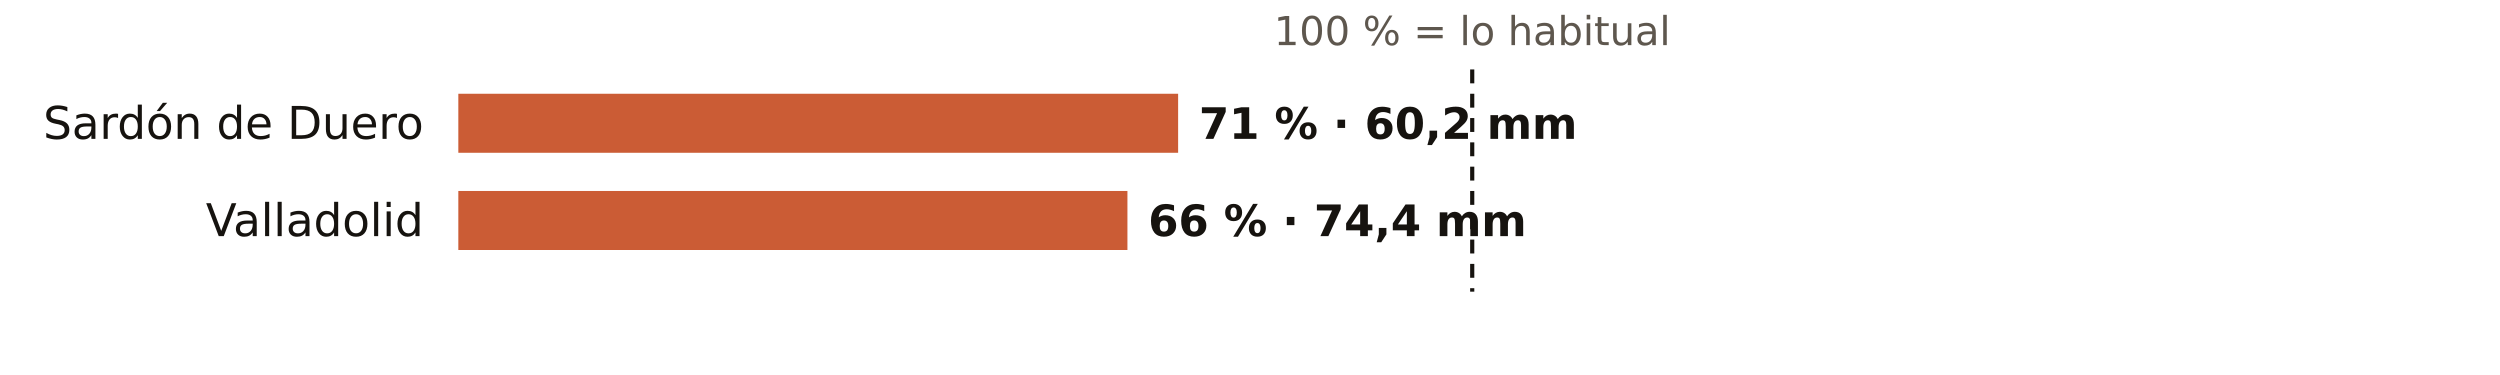
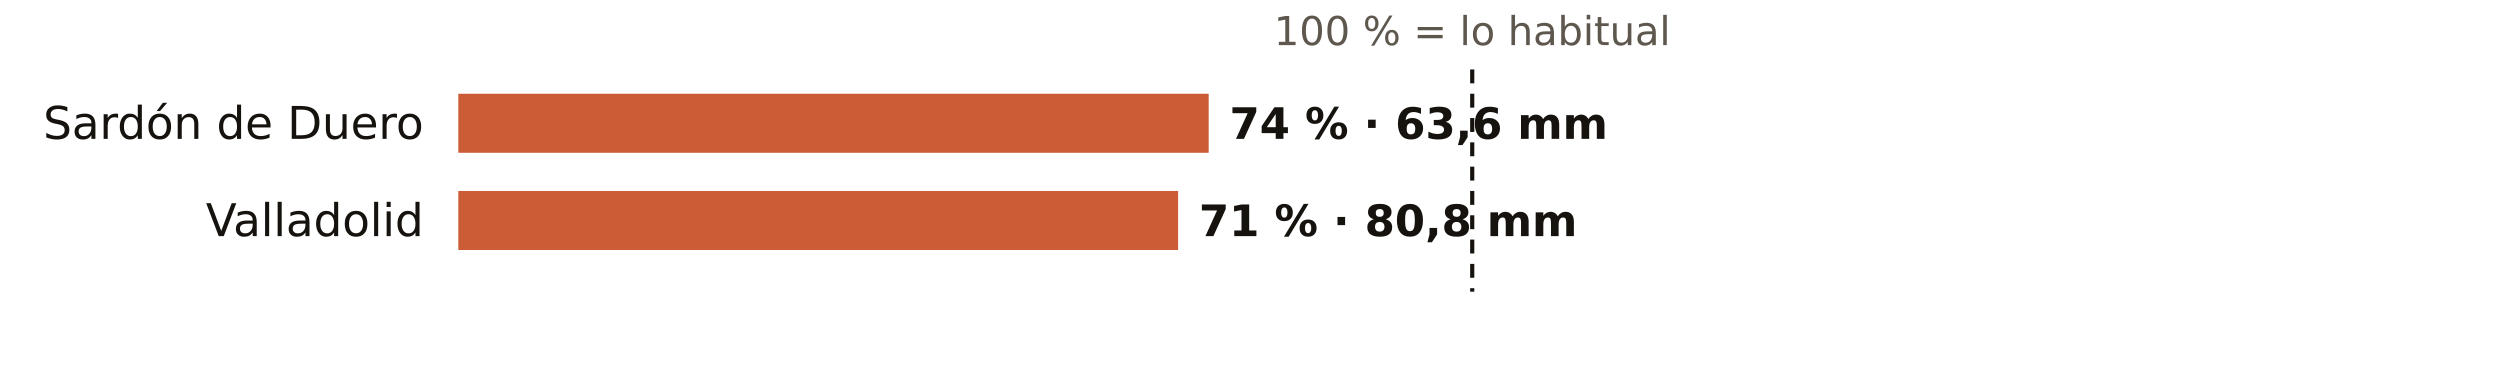
<svg xmlns="http://www.w3.org/2000/svg" viewBox="0 0 720 108" width="720" height="108" role="img" aria-label="El otoño en los pluviómetros de AEMET de Valladolid: % de lo habitual">
  <rect width="720" height="108" fill="#FFFFFF" />
  <text x="424.0" y="13.0" font-size="11.5" fill="#5E574E" text-anchor="middle" font-weight="400" font-family="Public Sans, DejaVu Sans, Arial, sans-serif">100 % = lo habitual</text>
  <text x="122.0" y="40.0" font-size="13" fill="#16130F" text-anchor="end" font-weight="500" font-family="Public Sans, DejaVu Sans, Arial, sans-serif">Sardón de Duero</text>
-   <rect x="132" y="27" width="207.3" height="17" fill="#C4461A" opacity="0.88" />
-   <text x="345.3" y="40.0" font-size="12.5" fill="#16130F" text-anchor="start" font-weight="600" font-family="Public Sans, DejaVu Sans, Arial, sans-serif">71 % · 60,2 mm</text>
+   <rect x="132" y="27" width="216.1" height="17" fill="#C4461A" opacity="0.88" />
+   <text x="354.1" y="40.0" font-size="12.5" fill="#16130F" text-anchor="start" font-weight="600" font-family="Public Sans, DejaVu Sans, Arial, sans-serif">74 % · 63,6 mm</text>
  <text x="122.0" y="68.0" font-size="13" fill="#16130F" text-anchor="end" font-weight="500" font-family="Public Sans, DejaVu Sans, Arial, sans-serif">Valladolid</text>
-   <rect x="132" y="55" width="192.7" height="17" fill="#C4461A" opacity="0.88" />
-   <text x="330.7" y="68.0" font-size="12.5" fill="#16130F" text-anchor="start" font-weight="600" font-family="Public Sans, DejaVu Sans, Arial, sans-serif">66 % · 74,4 mm</text>
+   <rect x="132" y="55" width="207.3" height="17" fill="#C4461A" opacity="0.88" />
+   <text x="345.3" y="68.0" font-size="12.5" fill="#16130F" text-anchor="start" font-weight="600" font-family="Public Sans, DejaVu Sans, Arial, sans-serif">71 % · 80,8 mm</text>
  <line x1="424.0" x2="424.0" y1="20" y2="84" stroke="#16130F" stroke-width="1.2" stroke-dasharray="4 3" />
</svg>
